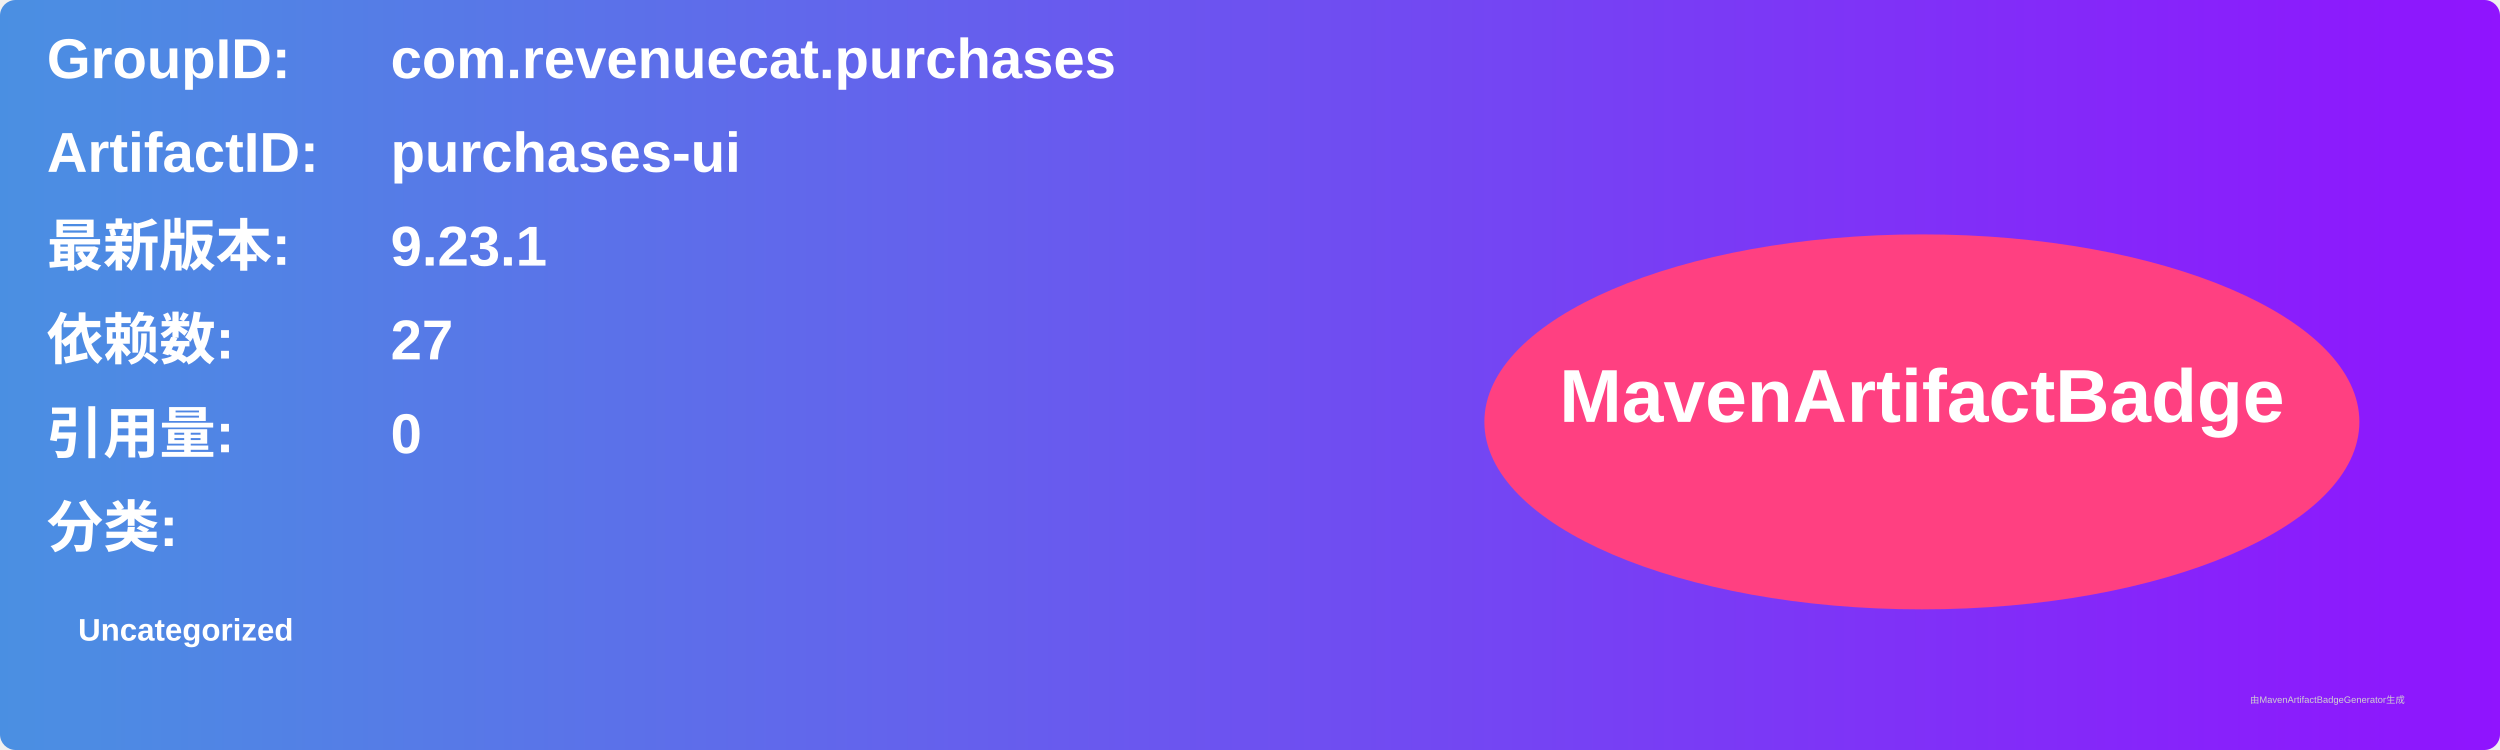
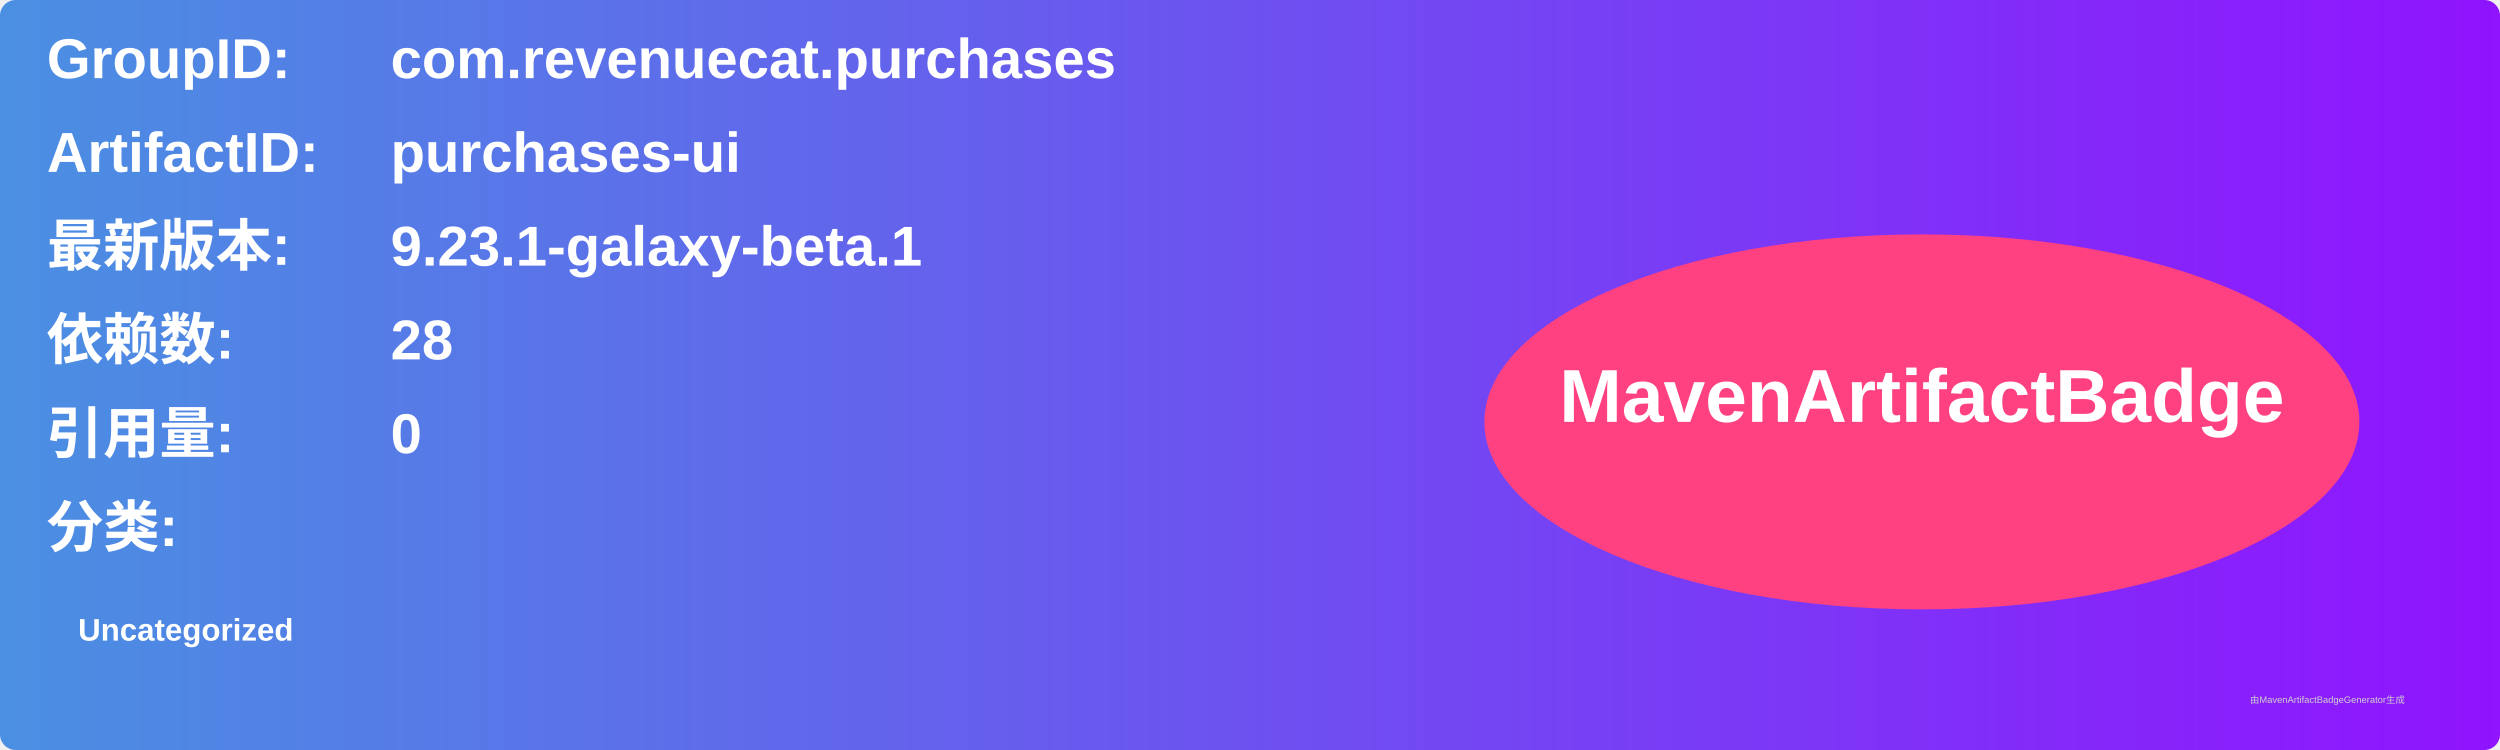
<svg xmlns="http://www.w3.org/2000/svg" width="800" height="240" viewBox="0 0 800 240">
  <linearGradient id="grad" x1="0%" y1="0%" x2="100%" y2="0%">
    <stop offset="0%" stop-color="#4a90e2" />
    <stop offset="100%" stop-color="#9013fe" />
  </linearGradient>
  <rect width="100%" height="100%" rx="5" ry="5" fill="url(#grad)" />
  <g transform="translate(15, 15)">
    <text x="0" y="10" font-family="Arial" font-size="18" fill="white" font-weight="bold" width="260">GroupID:</text>
    <text x="110" y="10" font-family="Arial" font-size="18" fill="white" font-weight="bold" width="460">com.revenuecat.purchases</text>
    <text x="0" y="40" font-family="Arial" font-size="18" fill="white" font-weight="bold" width="260">ArtifactID:</text>
    <text x="110" y="40" font-family="Arial" font-size="18" fill="white" font-weight="bold" width="460">purchases-ui</text>
    <text x="0" y="70" font-family="Arial" font-size="18" fill="white" font-weight="bold">最新版本:</text>
    <text x="110" y="70" font-family="Arial" font-size="18" fill="white" font-weight="bold">
-       <tspan font-weight="bold">9.23.1</tspan>
+       <tspan font-weight="bold">9.23.1-galaxy-beta.1</tspan>
    </text>
    <text x="0" y="100" font-family="Arial" font-size="18" fill="white" font-weight="bold">依赖数: </text>
    <text x="110" y="100" font-family="Arial" font-size="18" fill="white">
-       <tspan font-weight="bold">27</tspan>
+       <tspan font-weight="bold">28</tspan>
    </text>
    <text x="0" y="130" font-family="Arial" font-size="18" fill="white" font-weight="bold">引用量: </text>
    <text x="110" y="130" font-family="Arial" font-size="18" fill="white">
      <tspan font-weight="bold">0</tspan>
    </text>
    <text x="0" y="160" font-family="Arial" font-size="18" fill="white" font-weight="bold">分类:</text>
    <text x="10" y="190" font-family="Arial" font-size="10" fill="white">
      <tspan font-weight="bold">Uncategorized</tspan>
    </text>
    <ellipse cx="600" cy="120" rx="140" ry="60" fill="#ff4081" />
    <text x="600" y="120" text-anchor="middle" font-family="Arial" font-size="24" fill="white" font-weight="bold">MavenArtifactBadge</text>
  </g>
  <text x="720" y="225" font-family="Arial" font-size="3" fill="#d0d0d0">由MavenArtifactBadgeGenerator生成</text>
</svg>
